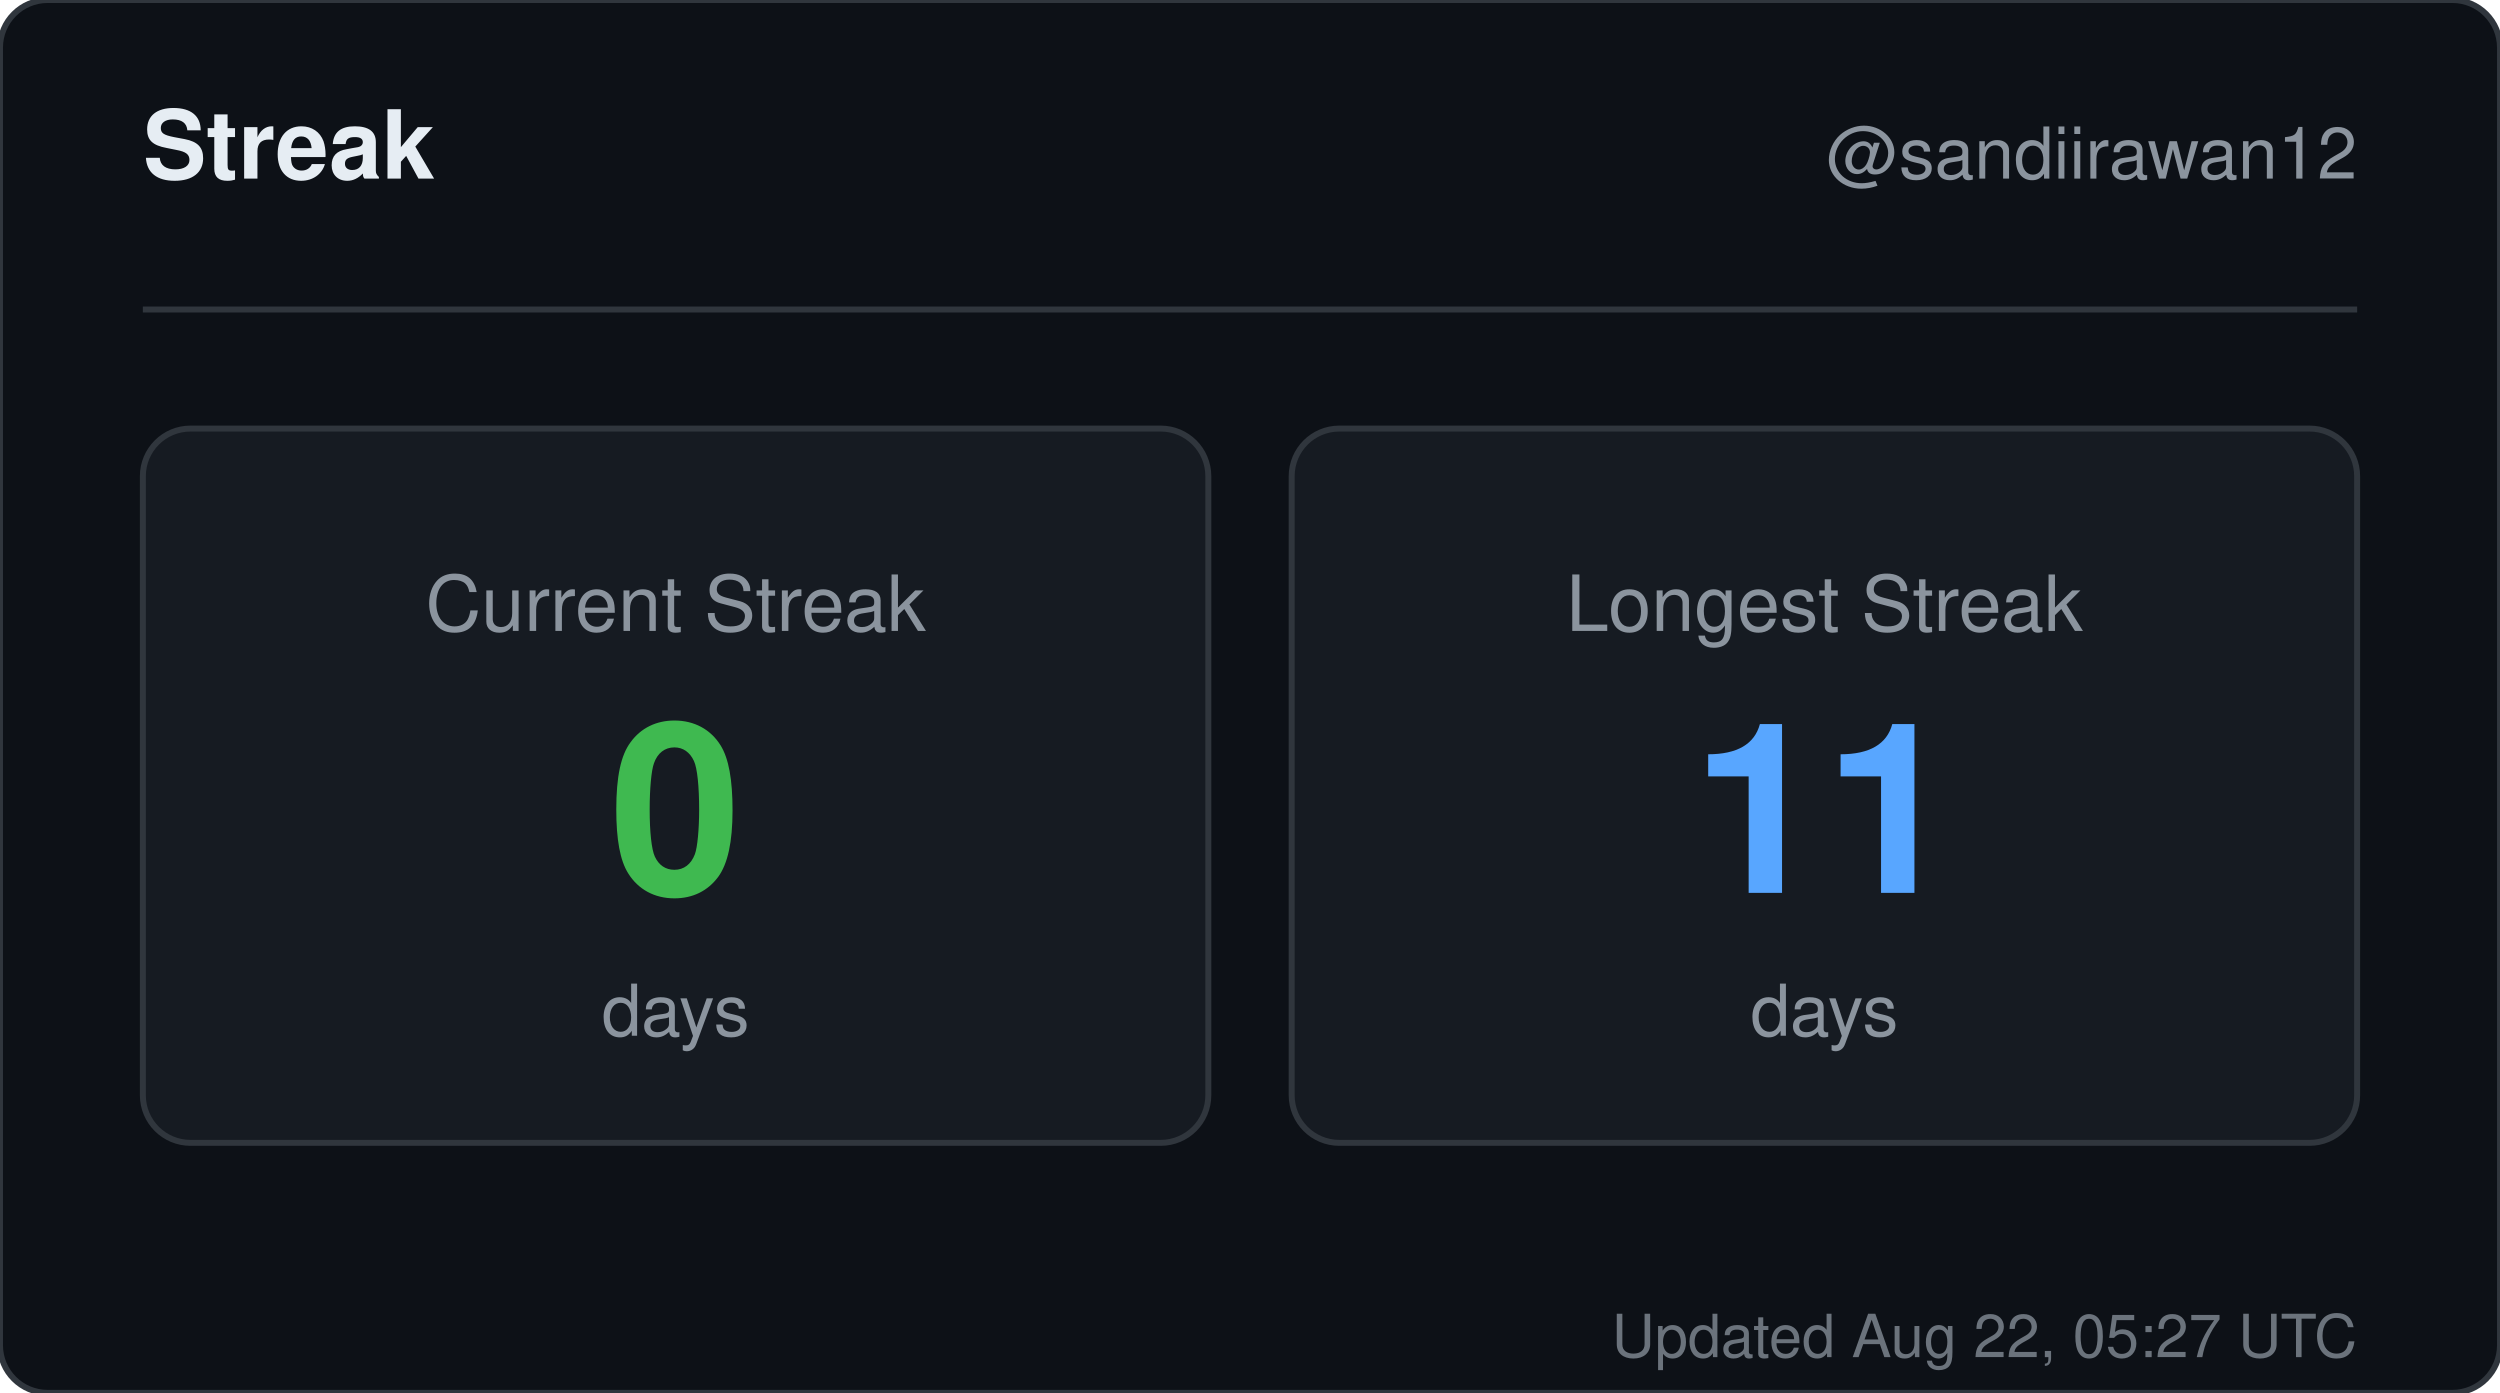
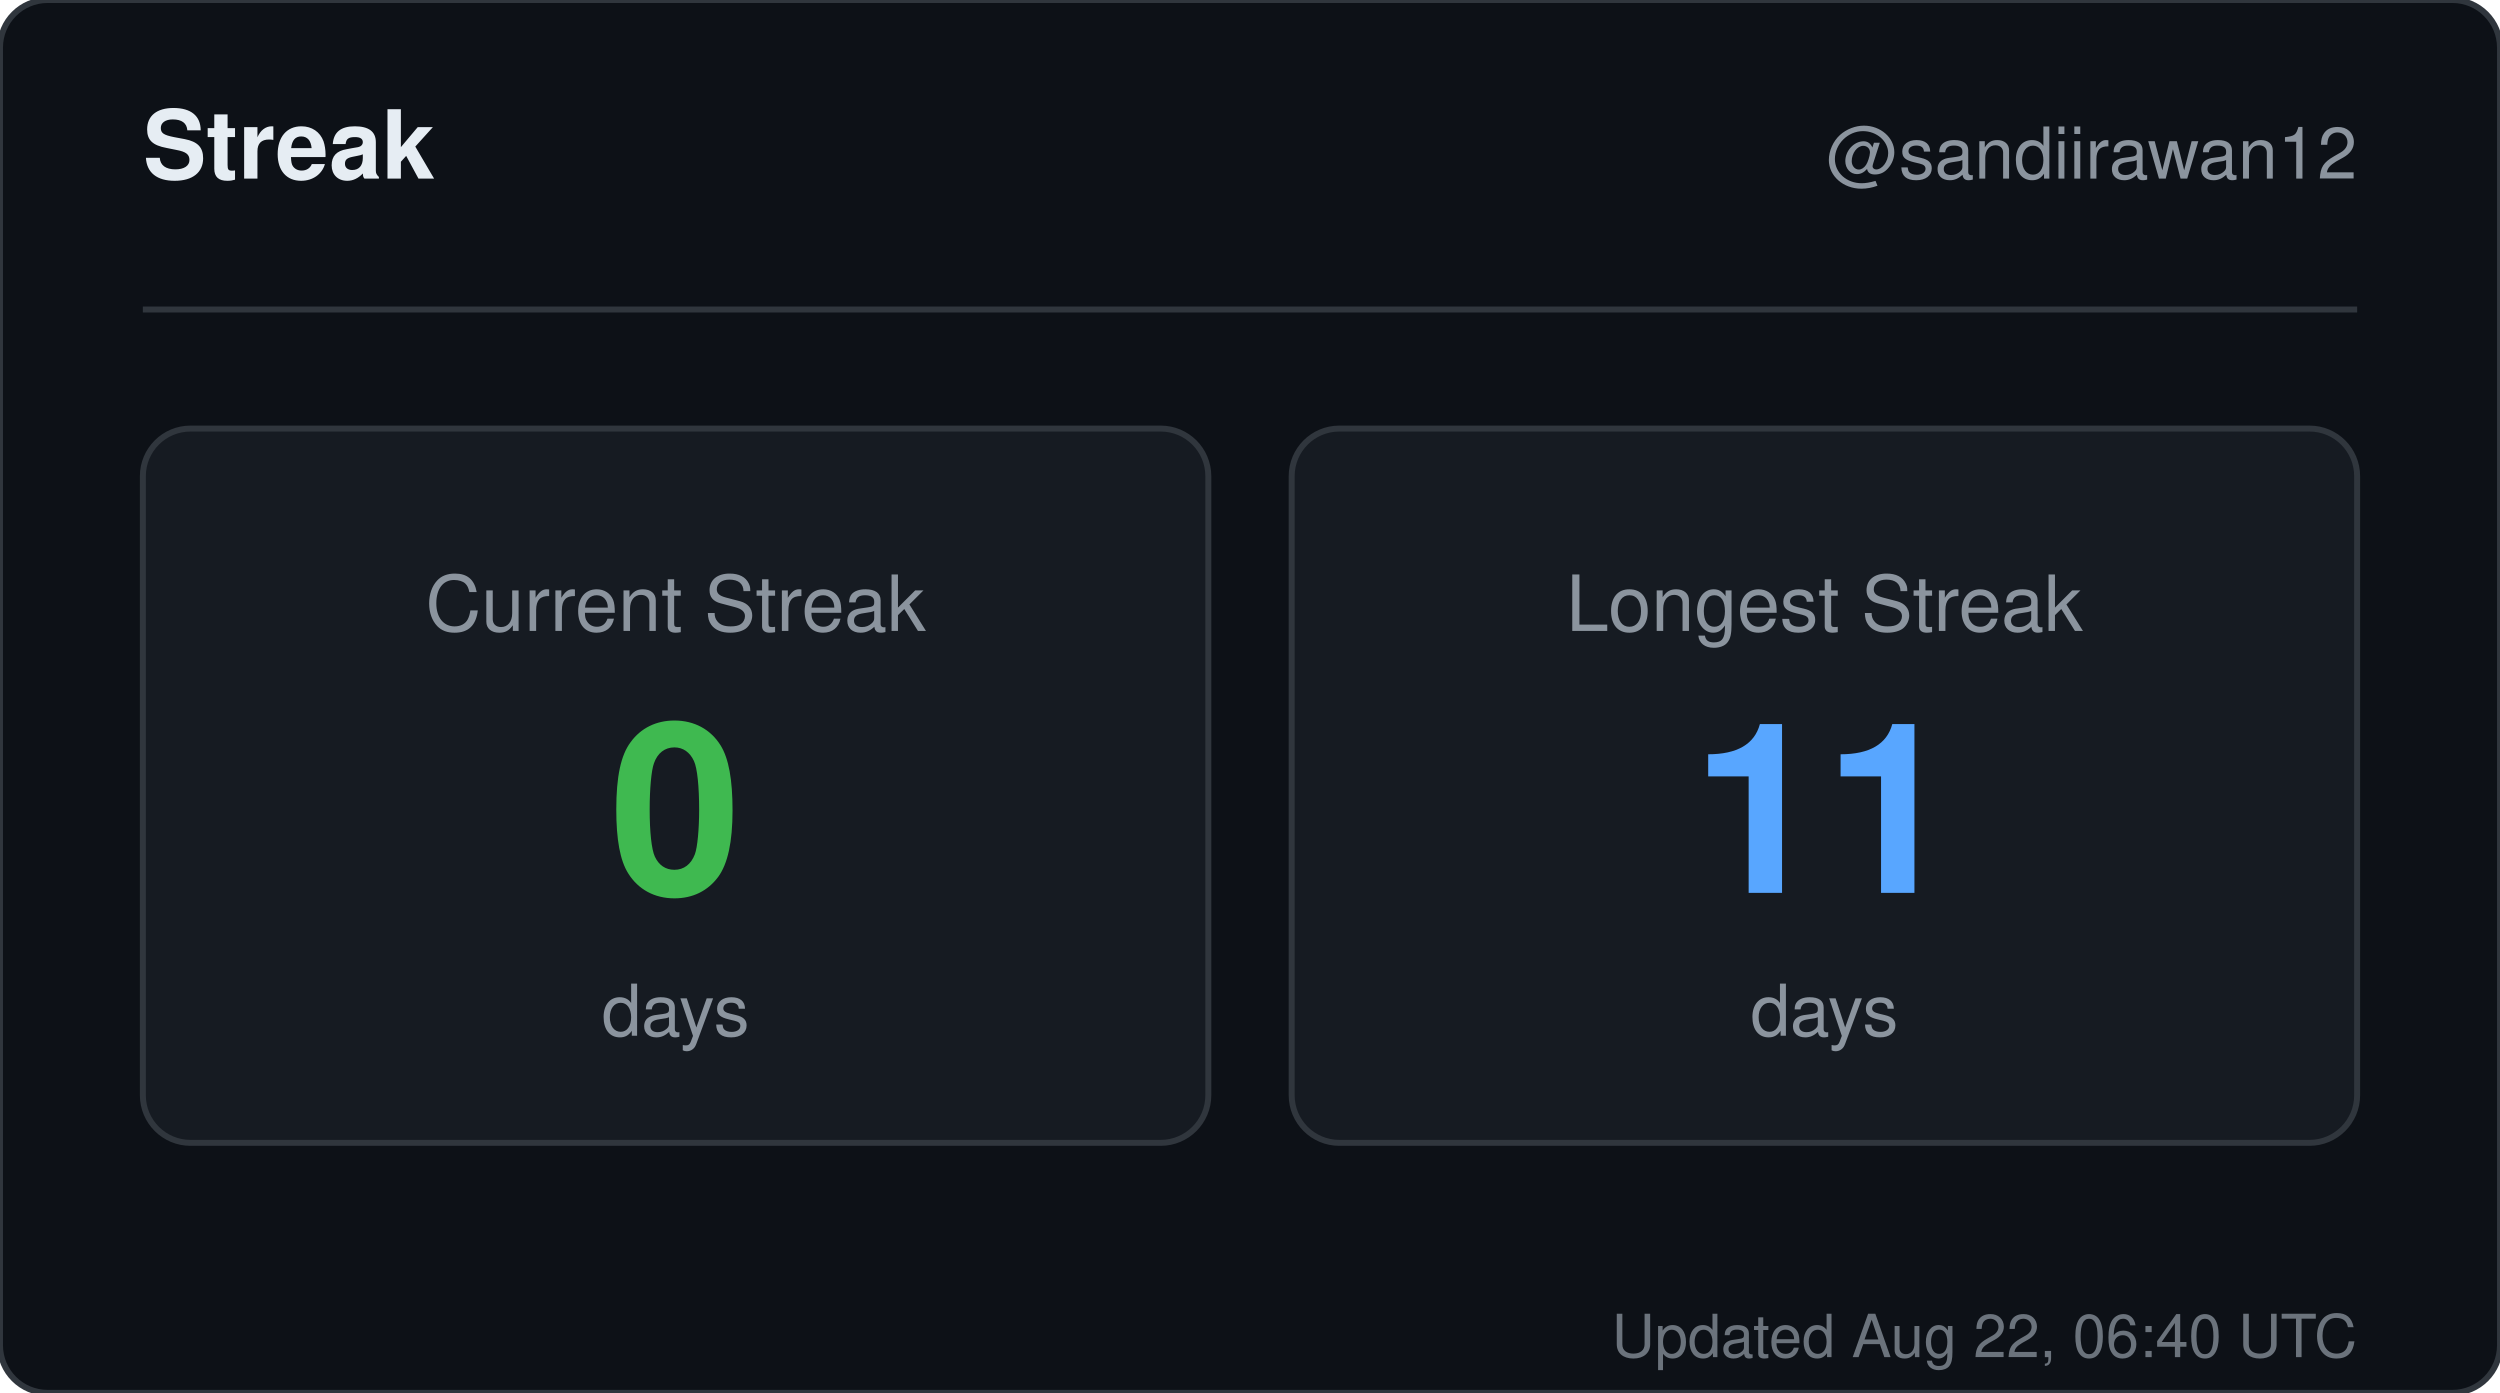
<svg xmlns="http://www.w3.org/2000/svg" width="420" height="234" viewBox="0 0 420 234" role="img" aria-label="Streak for sandiirawan12">
  <rect width="420" height="234" rx="8" fill="#0d1117" stroke="#30363d" />
  <g font-family="-apple-system, BlinkMacSystemFont, Segoe UI, Helvetica, Arial, sans-serif">
    <text x="24" y="30" fill="#e6edf3" font-size="16" font-weight="700">Streak</text>
    <text x="396" y="30" fill="#8b949e" font-size="12" text-anchor="end">@sandiirawan12</text>
    <line x1="24" y1="52" x2="396" y2="52" stroke="#30363d" />
    <rect x="24" y="72" width="179" height="120" rx="8" fill="#161b22" stroke="#30363d" />
    <text x="113.5" y="106" fill="#8b949e" font-size="13" text-anchor="middle">Current Streak</text>
    <text x="113.5" y="150" fill="#3fb950" font-size="40" font-weight="700" text-anchor="middle">0</text>
    <text x="113.5" y="174" fill="#8b949e" font-size="12" text-anchor="middle">days</text>
    <rect x="217" y="72" width="179" height="120" rx="8" fill="#161b22" stroke="#30363d" />
    <text x="306.5" y="106" fill="#8b949e" font-size="13" text-anchor="middle">Longest Streak</text>
    <text x="306.5" y="150" fill="#58a6ff" font-size="40" font-weight="700" text-anchor="middle">11</text>
    <text x="306.5" y="174" fill="#8b949e" font-size="12" text-anchor="middle">days</text>
-     <text x="396" y="228" fill="#8b949e" font-size="10" text-anchor="end" opacity="0.75">Updated Aug 22, 05:27 UTC</text>
+     <text x="396" y="228" fill="#8b949e" font-size="10" text-anchor="end" opacity="0.75">Updated Aug 22, 06:40 UTC</text>
  </g>
</svg>
